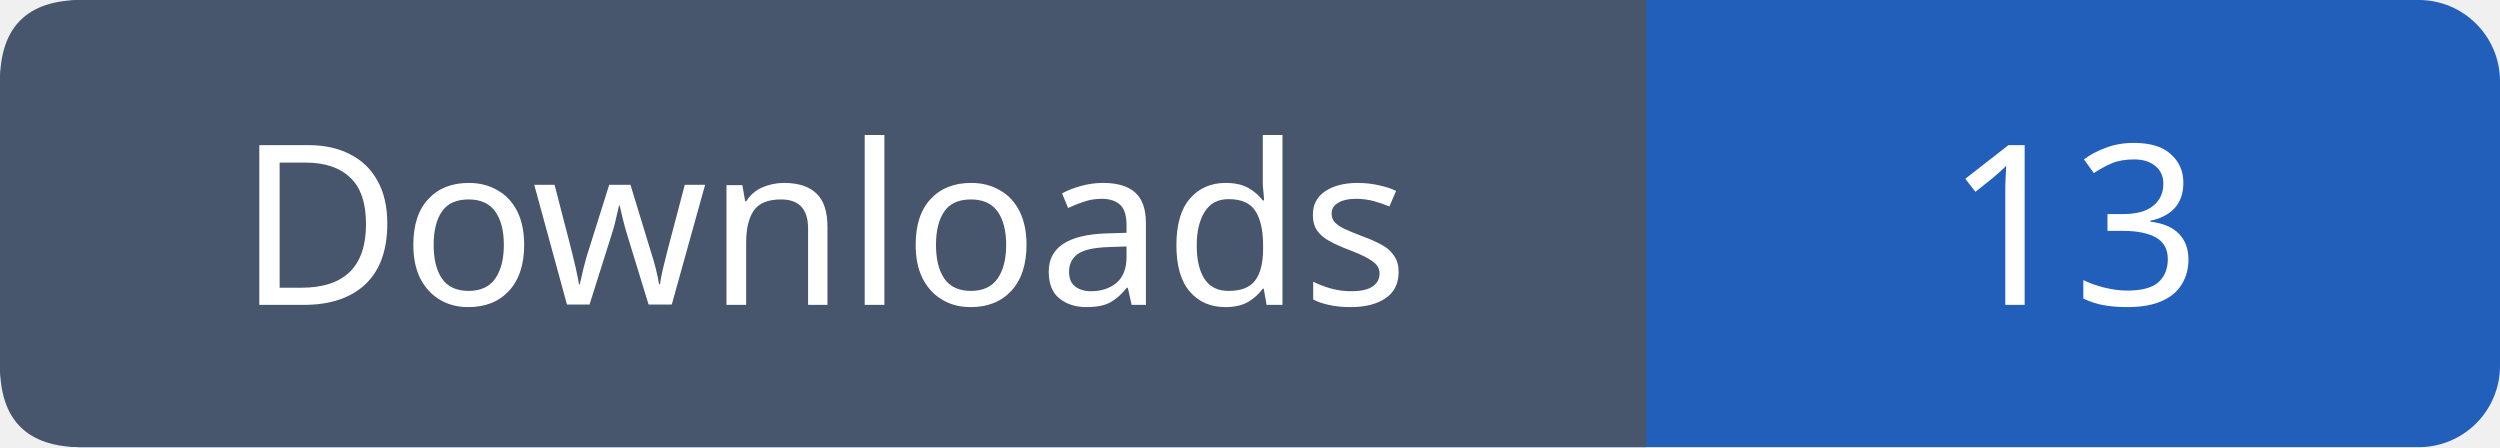
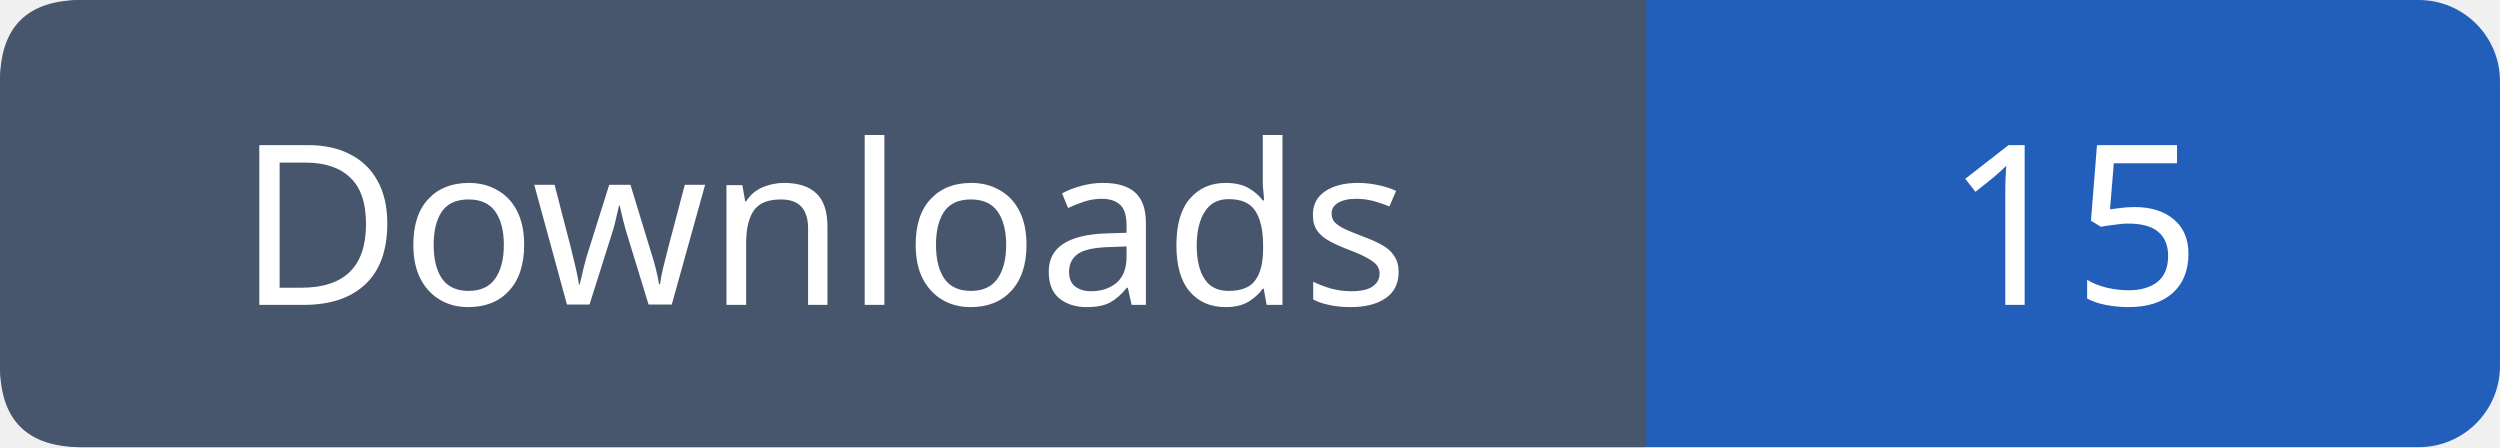
- <svg xmlns="http://www.w3.org/2000/svg" width="123" height="22" role="img" aria-label="Downloads: 13">
+ <svg xmlns="http://www.w3.org/2000/svg" width="123" height="22" role="img" aria-label="Downloads: 15">
  <rect width="123" height="22" rx="4" fill="#215fbb" />
  <path fill="#47566c" d="M4 0h77v22H4q-4 0-4-4V4q0-4 4-4" />
  <g font-family="Verdana,sans-serif" font-size="11" fill="white" text-anchor="middle">
    <text x="40.5" y="15">Downloads</text>
-     <text x="102.0" y="15">13</text>
+     <text x="102.0" y="15">15</text>
  </g>
</svg>
